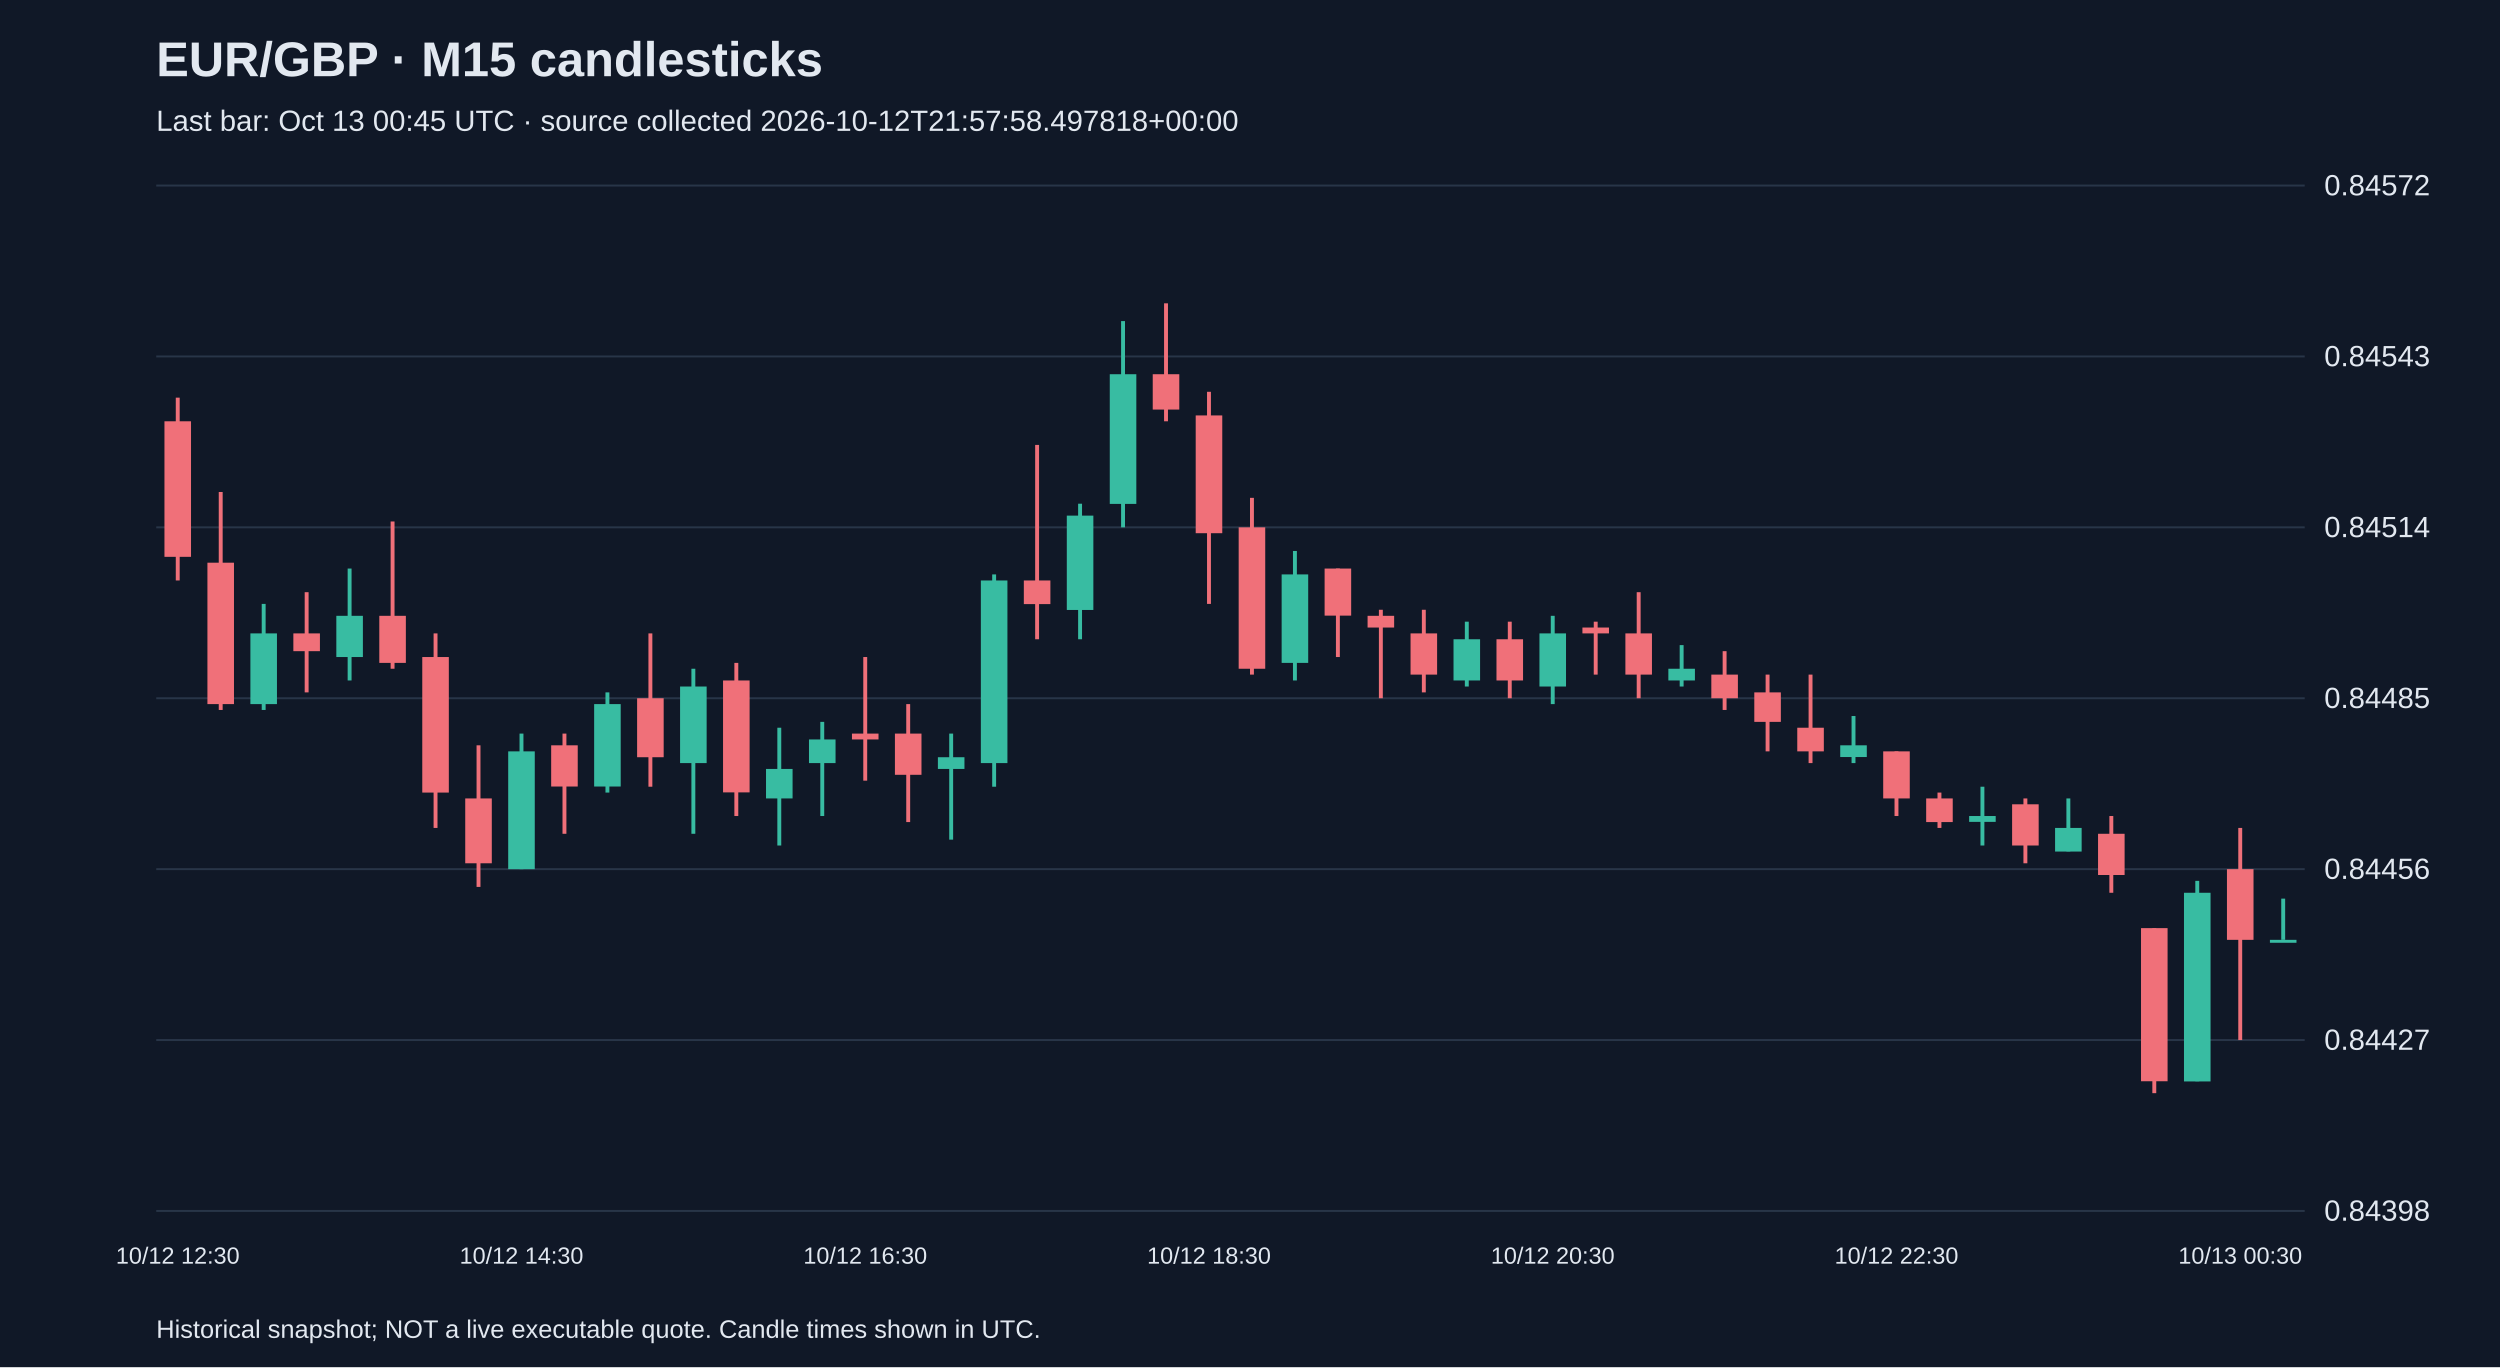
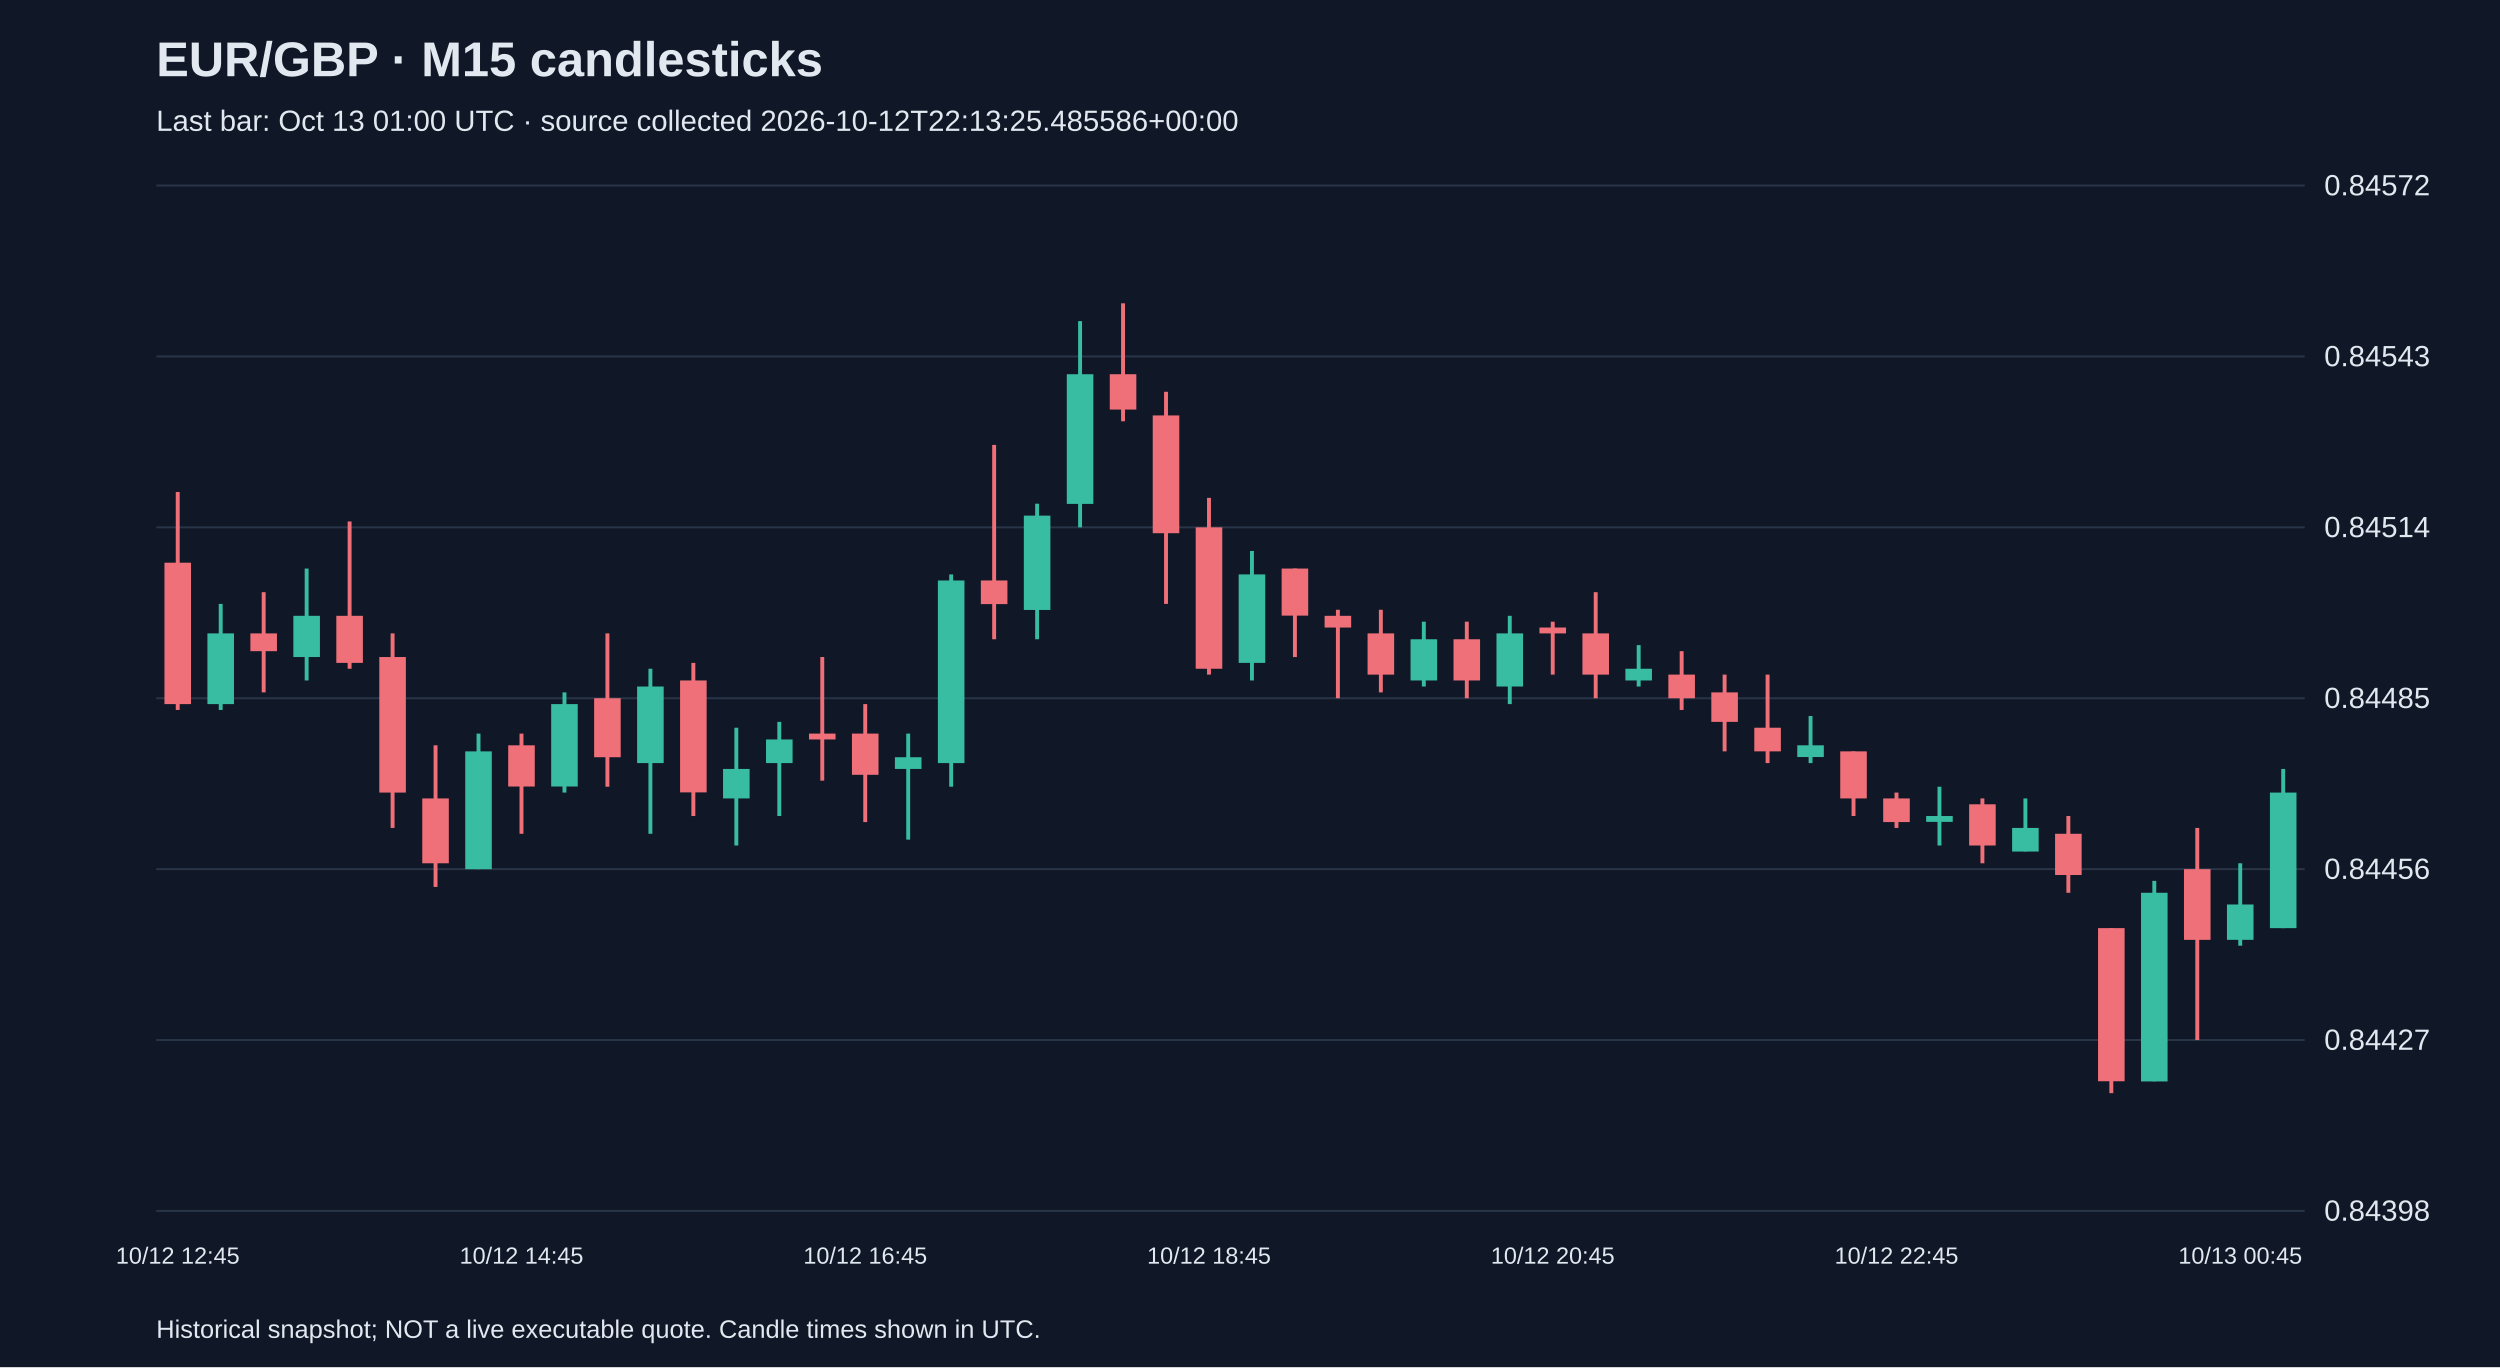
<svg xmlns="http://www.w3.org/2000/svg" viewBox="0 0 1280 700">
  <rect width="100%" height="100%" fill="#101827" />
  <style>text{font-family:Arial,sans-serif;fill:#e2e8f0}</style>
  <text x="80" y="39" font-size="25" font-weight="bold">EUR/GBP · M15 candlesticks</text>
-   <text x="80" y="67" font-size="15" fill="#a6b1c5">Last bar: Oct 13 00:45 UTC · source collected 2026-10-12T21:57:58.497818+00:00</text>
+   <text x="80" y="67" font-size="15" fill="#a6b1c5">Last bar: Oct 13 01:00 UTC · source collected 2026-10-12T22:13:25.485586+00:00</text>
  <line x1="80" y1="620.0" x2="1180" y2="620.0" stroke="#283548" />
  <text x="1190" y="625.0" font-size="15">0.84398</text>
  <line x1="80" y1="532.5" x2="1180" y2="532.5" stroke="#283548" />
  <text x="1190" y="537.5" font-size="15">0.84427</text>
  <line x1="80" y1="445.0" x2="1180" y2="445.0" stroke="#283548" />
  <text x="1190" y="450.0" font-size="15">0.84456</text>
  <line x1="80" y1="357.5" x2="1180" y2="357.5" stroke="#283548" />
  <text x="1190" y="362.5" font-size="15">0.84485</text>
  <line x1="80" y1="270.0" x2="1180" y2="270.0" stroke="#283548" />
  <text x="1190" y="275.0" font-size="15">0.84514</text>
  <line x1="80" y1="182.5" x2="1180" y2="182.5" stroke="#283548" />
  <text x="1190" y="187.5" font-size="15">0.84543</text>
  <line x1="80" y1="95.0" x2="1180" y2="95.0" stroke="#283548" />
  <text x="1190" y="100.0" font-size="15">0.84572</text>
-   <line x1="91.0" y1="203.6" x2="91.0" y2="297.2" stroke="#f07079" stroke-width="2" />
-   <rect x="84.2" y="215.7" width="13.6" height="69.4" fill="#f07079" />
-   <text x="91.0" y="647" text-anchor="middle" font-size="12">10/12 12:30</text>
-   <line x1="113.0" y1="251.9" x2="113.0" y2="363.5" stroke="#f07079" stroke-width="2" />
-   <rect x="106.2" y="288.1" width="13.6" height="72.4" fill="#f07079" />
-   <line x1="135.0" y1="309.2" x2="135.0" y2="363.5" stroke="#38bca2" stroke-width="2" />
-   <rect x="128.2" y="324.3" width="13.6" height="36.2" fill="#38bca2" />
-   <line x1="157.0" y1="303.2" x2="157.0" y2="354.5" stroke="#f07079" stroke-width="2" />
-   <rect x="150.2" y="324.3" width="13.6" height="9.1" fill="#f07079" />
-   <line x1="179.0" y1="291.1" x2="179.0" y2="348.4" stroke="#38bca2" stroke-width="2" />
-   <rect x="172.2" y="315.3" width="13.6" height="21.1" fill="#38bca2" />
-   <line x1="201.0" y1="267.0" x2="201.0" y2="342.4" stroke="#f07079" stroke-width="2" />
-   <rect x="194.2" y="315.3" width="13.6" height="24.1" fill="#f07079" />
-   <line x1="223.0" y1="324.3" x2="223.0" y2="423.9" stroke="#f07079" stroke-width="2" />
-   <rect x="216.2" y="336.4" width="13.6" height="69.4" fill="#f07079" />
-   <line x1="245.0" y1="381.6" x2="245.0" y2="454.1" stroke="#f07079" stroke-width="2" />
-   <rect x="238.2" y="408.8" width="13.6" height="33.2" fill="#f07079" />
-   <line x1="267.0" y1="375.6" x2="267.0" y2="445.0" stroke="#38bca2" stroke-width="2" />
-   <rect x="260.2" y="384.7" width="13.6" height="60.3" fill="#38bca2" />
-   <text x="267.0" y="647" text-anchor="middle" font-size="12">10/12 14:30</text>
-   <line x1="289.0" y1="375.6" x2="289.0" y2="426.9" stroke="#f07079" stroke-width="2" />
-   <rect x="282.2" y="381.6" width="13.6" height="21.1" fill="#f07079" />
-   <line x1="311.0" y1="354.5" x2="311.0" y2="405.8" stroke="#38bca2" stroke-width="2" />
-   <rect x="304.2" y="360.5" width="13.6" height="42.2" fill="#38bca2" />
-   <line x1="333.0" y1="324.3" x2="333.0" y2="402.8" stroke="#f07079" stroke-width="2" />
-   <rect x="326.2" y="357.5" width="13.6" height="30.2" fill="#f07079" />
-   <line x1="355.0" y1="342.4" x2="355.0" y2="426.9" stroke="#38bca2" stroke-width="2" />
-   <rect x="348.2" y="351.5" width="13.6" height="39.2" fill="#38bca2" />
-   <line x1="377.0" y1="339.4" x2="377.0" y2="417.8" stroke="#f07079" stroke-width="2" />
-   <rect x="370.2" y="348.4" width="13.6" height="57.3" fill="#f07079" />
-   <line x1="399.0" y1="372.6" x2="399.0" y2="432.9" stroke="#38bca2" stroke-width="2" />
-   <rect x="392.2" y="393.7" width="13.6" height="15.1" fill="#38bca2" />
-   <line x1="421.0" y1="369.6" x2="421.0" y2="417.8" stroke="#38bca2" stroke-width="2" />
-   <rect x="414.2" y="378.6" width="13.6" height="12.1" fill="#38bca2" />
-   <line x1="443.0" y1="336.4" x2="443.0" y2="399.7" stroke="#f07079" stroke-width="2" />
-   <rect x="436.2" y="375.6" width="13.6" height="3.0" fill="#f07079" />
-   <text x="443.0" y="647" text-anchor="middle" font-size="12">10/12 16:30</text>
-   <line x1="465.0" y1="360.5" x2="465.0" y2="420.9" stroke="#f07079" stroke-width="2" />
-   <rect x="458.2" y="375.6" width="13.6" height="21.1" fill="#f07079" />
-   <line x1="487.0" y1="375.6" x2="487.0" y2="429.9" stroke="#38bca2" stroke-width="2" />
-   <rect x="480.2" y="387.7" width="13.6" height="6.0" fill="#38bca2" />
-   <line x1="509.0" y1="294.1" x2="509.0" y2="402.8" stroke="#38bca2" stroke-width="2" />
-   <rect x="502.2" y="297.2" width="13.6" height="93.5" fill="#38bca2" />
-   <line x1="531.0" y1="227.8" x2="531.0" y2="327.3" stroke="#f07079" stroke-width="2" />
-   <rect x="524.2" y="297.2" width="13.6" height="12.1" fill="#f07079" />
-   <line x1="553.0" y1="257.9" x2="553.0" y2="327.3" stroke="#38bca2" stroke-width="2" />
-   <rect x="546.2" y="264.0" width="13.6" height="48.3" fill="#38bca2" />
-   <line x1="575.0" y1="164.4" x2="575.0" y2="270.0" stroke="#38bca2" stroke-width="2" />
-   <rect x="568.2" y="191.6" width="13.6" height="66.4" fill="#38bca2" />
-   <line x1="597.0" y1="155.3" x2="597.0" y2="215.7" stroke="#f07079" stroke-width="2" />
-   <rect x="590.2" y="191.6" width="13.6" height="18.1" fill="#f07079" />
-   <line x1="619.0" y1="200.6" x2="619.0" y2="309.2" stroke="#f07079" stroke-width="2" />
-   <rect x="612.2" y="212.7" width="13.6" height="60.3" fill="#f07079" />
-   <text x="619.0" y="647" text-anchor="middle" font-size="12">10/12 18:30</text>
-   <line x1="641.0" y1="254.9" x2="641.0" y2="345.4" stroke="#f07079" stroke-width="2" />
-   <rect x="634.2" y="270.0" width="13.6" height="72.4" fill="#f07079" />
-   <line x1="663.0" y1="282.1" x2="663.0" y2="348.4" stroke="#38bca2" stroke-width="2" />
-   <rect x="656.2" y="294.1" width="13.6" height="45.3" fill="#38bca2" />
-   <line x1="685.0" y1="291.1" x2="685.0" y2="336.4" stroke="#f07079" stroke-width="2" />
-   <rect x="678.2" y="291.1" width="13.6" height="24.1" fill="#f07079" />
-   <line x1="707.0" y1="312.2" x2="707.0" y2="357.5" stroke="#f07079" stroke-width="2" />
-   <rect x="700.2" y="315.3" width="13.6" height="6.0" fill="#f07079" />
-   <line x1="729.0" y1="312.2" x2="729.0" y2="354.5" stroke="#f07079" stroke-width="2" />
-   <rect x="722.2" y="324.3" width="13.6" height="21.1" fill="#f07079" />
-   <line x1="751.0" y1="318.3" x2="751.0" y2="351.5" stroke="#38bca2" stroke-width="2" />
-   <rect x="744.2" y="327.3" width="13.6" height="21.1" fill="#38bca2" />
-   <line x1="773.0" y1="318.3" x2="773.0" y2="357.5" stroke="#f07079" stroke-width="2" />
-   <rect x="766.2" y="327.3" width="13.6" height="21.1" fill="#f07079" />
-   <line x1="795.0" y1="315.3" x2="795.0" y2="360.5" stroke="#38bca2" stroke-width="2" />
-   <rect x="788.2" y="324.3" width="13.6" height="27.2" fill="#38bca2" />
-   <text x="795.0" y="647" text-anchor="middle" font-size="12">10/12 20:30</text>
-   <line x1="817.0" y1="318.3" x2="817.0" y2="345.4" stroke="#f07079" stroke-width="2" />
-   <rect x="810.2" y="321.3" width="13.6" height="3.0" fill="#f07079" />
-   <line x1="839.0" y1="303.2" x2="839.0" y2="357.5" stroke="#f07079" stroke-width="2" />
-   <rect x="832.2" y="324.3" width="13.6" height="21.1" fill="#f07079" />
-   <line x1="861.0" y1="330.3" x2="861.0" y2="351.5" stroke="#38bca2" stroke-width="2" />
-   <rect x="854.2" y="342.4" width="13.6" height="6.0" fill="#38bca2" />
-   <line x1="883.0" y1="333.4" x2="883.0" y2="363.5" stroke="#f07079" stroke-width="2" />
-   <rect x="876.2" y="345.4" width="13.6" height="12.1" fill="#f07079" />
-   <line x1="905.0" y1="345.4" x2="905.0" y2="384.7" stroke="#f07079" stroke-width="2" />
-   <rect x="898.2" y="354.5" width="13.6" height="15.1" fill="#f07079" />
-   <line x1="927.0" y1="345.4" x2="927.0" y2="390.7" stroke="#f07079" stroke-width="2" />
-   <rect x="920.2" y="372.6" width="13.6" height="12.1" fill="#f07079" />
-   <line x1="949.0" y1="366.6" x2="949.0" y2="390.7" stroke="#38bca2" stroke-width="2" />
-   <rect x="942.2" y="381.6" width="13.6" height="6.0" fill="#38bca2" />
-   <line x1="971.0" y1="384.7" x2="971.0" y2="417.8" stroke="#f07079" stroke-width="2" />
-   <rect x="964.2" y="384.7" width="13.6" height="24.1" fill="#f07079" />
-   <text x="971.0" y="647" text-anchor="middle" font-size="12">10/12 22:30</text>
-   <line x1="993.0" y1="405.8" x2="993.0" y2="423.9" stroke="#f07079" stroke-width="2" />
-   <rect x="986.2" y="408.8" width="13.6" height="12.1" fill="#f07079" />
-   <line x1="1015.0" y1="402.8" x2="1015.0" y2="432.9" stroke="#38bca2" stroke-width="2" />
-   <rect x="1008.2" y="417.8" width="13.6" height="3.0" fill="#38bca2" />
-   <line x1="1037.0" y1="408.8" x2="1037.0" y2="442.0" stroke="#f07079" stroke-width="2" />
-   <rect x="1030.2" y="411.8" width="13.6" height="21.1" fill="#f07079" />
-   <line x1="1059.0" y1="408.8" x2="1059.0" y2="435.9" stroke="#38bca2" stroke-width="2" />
-   <rect x="1052.2" y="423.9" width="13.6" height="12.1" fill="#38bca2" />
-   <line x1="1081.0" y1="417.8" x2="1081.0" y2="457.1" stroke="#f07079" stroke-width="2" />
-   <rect x="1074.2" y="426.9" width="13.6" height="21.1" fill="#f07079" />
-   <line x1="1103.0" y1="475.2" x2="1103.0" y2="559.7" stroke="#f07079" stroke-width="2" />
-   <rect x="1096.2" y="475.2" width="13.6" height="78.4" fill="#f07079" />
-   <line x1="1125.0" y1="451.0" x2="1125.0" y2="553.6" stroke="#38bca2" stroke-width="2" />
-   <rect x="1118.2" y="457.1" width="13.6" height="96.6" fill="#38bca2" />
-   <line x1="1147.0" y1="423.9" x2="1147.0" y2="532.5" stroke="#f07079" stroke-width="2" />
-   <rect x="1140.2" y="445.0" width="13.6" height="36.2" fill="#f07079" />
-   <text x="1147.0" y="647" text-anchor="middle" font-size="12">10/13 00:30</text>
-   <line x1="1169.0" y1="460.1" x2="1169.0" y2="481.2" stroke="#38bca2" stroke-width="2" />
-   <rect x="1162.2" y="481.2" width="13.6" height="1.5" fill="#38bca2" />
+   <line x1="91.0" y1="251.9" x2="91.0" y2="363.5" stroke="#f07079" stroke-width="2" />
+   <rect x="84.2" y="288.1" width="13.6" height="72.4" fill="#f07079" />
+   <text x="91.0" y="647" text-anchor="middle" font-size="12">10/12 12:45</text>
+   <line x1="113.0" y1="309.2" x2="113.0" y2="363.5" stroke="#38bca2" stroke-width="2" />
+   <rect x="106.2" y="324.3" width="13.6" height="36.2" fill="#38bca2" />
+   <line x1="135.0" y1="303.2" x2="135.0" y2="354.5" stroke="#f07079" stroke-width="2" />
+   <rect x="128.2" y="324.3" width="13.6" height="9.1" fill="#f07079" />
+   <line x1="157.0" y1="291.1" x2="157.0" y2="348.4" stroke="#38bca2" stroke-width="2" />
+   <rect x="150.2" y="315.3" width="13.6" height="21.1" fill="#38bca2" />
+   <line x1="179.0" y1="267.0" x2="179.0" y2="342.4" stroke="#f07079" stroke-width="2" />
+   <rect x="172.2" y="315.3" width="13.6" height="24.1" fill="#f07079" />
+   <line x1="201.0" y1="324.3" x2="201.0" y2="423.9" stroke="#f07079" stroke-width="2" />
+   <rect x="194.2" y="336.4" width="13.6" height="69.4" fill="#f07079" />
+   <line x1="223.0" y1="381.6" x2="223.0" y2="454.1" stroke="#f07079" stroke-width="2" />
+   <rect x="216.2" y="408.8" width="13.6" height="33.2" fill="#f07079" />
+   <line x1="245.0" y1="375.6" x2="245.0" y2="445.0" stroke="#38bca2" stroke-width="2" />
+   <rect x="238.2" y="384.7" width="13.6" height="60.3" fill="#38bca2" />
+   <line x1="267.0" y1="375.6" x2="267.0" y2="426.9" stroke="#f07079" stroke-width="2" />
+   <rect x="260.2" y="381.6" width="13.6" height="21.1" fill="#f07079" />
+   <text x="267.0" y="647" text-anchor="middle" font-size="12">10/12 14:45</text>
+   <line x1="289.0" y1="354.5" x2="289.0" y2="405.8" stroke="#38bca2" stroke-width="2" />
+   <rect x="282.2" y="360.5" width="13.6" height="42.2" fill="#38bca2" />
+   <line x1="311.0" y1="324.3" x2="311.0" y2="402.8" stroke="#f07079" stroke-width="2" />
+   <rect x="304.2" y="357.5" width="13.6" height="30.2" fill="#f07079" />
+   <line x1="333.0" y1="342.4" x2="333.0" y2="426.9" stroke="#38bca2" stroke-width="2" />
+   <rect x="326.2" y="351.5" width="13.6" height="39.2" fill="#38bca2" />
+   <line x1="355.0" y1="339.4" x2="355.0" y2="417.8" stroke="#f07079" stroke-width="2" />
+   <rect x="348.2" y="348.4" width="13.6" height="57.3" fill="#f07079" />
+   <line x1="377.0" y1="372.6" x2="377.0" y2="432.9" stroke="#38bca2" stroke-width="2" />
+   <rect x="370.2" y="393.7" width="13.6" height="15.1" fill="#38bca2" />
+   <line x1="399.0" y1="369.6" x2="399.0" y2="417.8" stroke="#38bca2" stroke-width="2" />
+   <rect x="392.2" y="378.6" width="13.6" height="12.1" fill="#38bca2" />
+   <line x1="421.0" y1="336.4" x2="421.0" y2="399.7" stroke="#f07079" stroke-width="2" />
+   <rect x="414.2" y="375.6" width="13.6" height="3.0" fill="#f07079" />
+   <line x1="443.0" y1="360.5" x2="443.0" y2="420.9" stroke="#f07079" stroke-width="2" />
+   <rect x="436.2" y="375.6" width="13.6" height="21.1" fill="#f07079" />
+   <text x="443.0" y="647" text-anchor="middle" font-size="12">10/12 16:45</text>
+   <line x1="465.0" y1="375.6" x2="465.0" y2="429.9" stroke="#38bca2" stroke-width="2" />
+   <rect x="458.2" y="387.7" width="13.6" height="6.0" fill="#38bca2" />
+   <line x1="487.0" y1="294.1" x2="487.0" y2="402.8" stroke="#38bca2" stroke-width="2" />
+   <rect x="480.2" y="297.2" width="13.6" height="93.5" fill="#38bca2" />
+   <line x1="509.0" y1="227.8" x2="509.0" y2="327.3" stroke="#f07079" stroke-width="2" />
+   <rect x="502.2" y="297.2" width="13.6" height="12.1" fill="#f07079" />
+   <line x1="531.0" y1="257.9" x2="531.0" y2="327.3" stroke="#38bca2" stroke-width="2" />
+   <rect x="524.2" y="264.0" width="13.6" height="48.3" fill="#38bca2" />
+   <line x1="553.0" y1="164.4" x2="553.0" y2="270.0" stroke="#38bca2" stroke-width="2" />
+   <rect x="546.2" y="191.6" width="13.6" height="66.4" fill="#38bca2" />
+   <line x1="575.0" y1="155.3" x2="575.0" y2="215.7" stroke="#f07079" stroke-width="2" />
+   <rect x="568.2" y="191.6" width="13.6" height="18.1" fill="#f07079" />
+   <line x1="597.0" y1="200.6" x2="597.0" y2="309.2" stroke="#f07079" stroke-width="2" />
+   <rect x="590.2" y="212.7" width="13.6" height="60.3" fill="#f07079" />
+   <line x1="619.0" y1="254.9" x2="619.0" y2="345.4" stroke="#f07079" stroke-width="2" />
+   <rect x="612.2" y="270.0" width="13.6" height="72.4" fill="#f07079" />
+   <text x="619.0" y="647" text-anchor="middle" font-size="12">10/12 18:45</text>
+   <line x1="641.0" y1="282.1" x2="641.0" y2="348.4" stroke="#38bca2" stroke-width="2" />
+   <rect x="634.2" y="294.1" width="13.6" height="45.3" fill="#38bca2" />
+   <line x1="663.0" y1="291.1" x2="663.0" y2="336.4" stroke="#f07079" stroke-width="2" />
+   <rect x="656.2" y="291.1" width="13.6" height="24.1" fill="#f07079" />
+   <line x1="685.0" y1="312.2" x2="685.0" y2="357.5" stroke="#f07079" stroke-width="2" />
+   <rect x="678.2" y="315.3" width="13.6" height="6.0" fill="#f07079" />
+   <line x1="707.0" y1="312.2" x2="707.0" y2="354.5" stroke="#f07079" stroke-width="2" />
+   <rect x="700.2" y="324.3" width="13.6" height="21.1" fill="#f07079" />
+   <line x1="729.0" y1="318.3" x2="729.0" y2="351.5" stroke="#38bca2" stroke-width="2" />
+   <rect x="722.2" y="327.3" width="13.6" height="21.1" fill="#38bca2" />
+   <line x1="751.0" y1="318.3" x2="751.0" y2="357.5" stroke="#f07079" stroke-width="2" />
+   <rect x="744.2" y="327.3" width="13.6" height="21.1" fill="#f07079" />
+   <line x1="773.0" y1="315.3" x2="773.0" y2="360.5" stroke="#38bca2" stroke-width="2" />
+   <rect x="766.2" y="324.3" width="13.6" height="27.2" fill="#38bca2" />
+   <line x1="795.0" y1="318.3" x2="795.0" y2="345.4" stroke="#f07079" stroke-width="2" />
+   <rect x="788.2" y="321.3" width="13.6" height="3.0" fill="#f07079" />
+   <text x="795.0" y="647" text-anchor="middle" font-size="12">10/12 20:45</text>
+   <line x1="817.0" y1="303.2" x2="817.0" y2="357.5" stroke="#f07079" stroke-width="2" />
+   <rect x="810.2" y="324.3" width="13.6" height="21.1" fill="#f07079" />
+   <line x1="839.0" y1="330.3" x2="839.0" y2="351.5" stroke="#38bca2" stroke-width="2" />
+   <rect x="832.2" y="342.4" width="13.6" height="6.0" fill="#38bca2" />
+   <line x1="861.0" y1="333.4" x2="861.0" y2="363.5" stroke="#f07079" stroke-width="2" />
+   <rect x="854.2" y="345.4" width="13.6" height="12.1" fill="#f07079" />
+   <line x1="883.0" y1="345.4" x2="883.0" y2="384.7" stroke="#f07079" stroke-width="2" />
+   <rect x="876.2" y="354.5" width="13.6" height="15.1" fill="#f07079" />
+   <line x1="905.0" y1="345.4" x2="905.0" y2="390.7" stroke="#f07079" stroke-width="2" />
+   <rect x="898.2" y="372.6" width="13.6" height="12.1" fill="#f07079" />
+   <line x1="927.0" y1="366.6" x2="927.0" y2="390.7" stroke="#38bca2" stroke-width="2" />
+   <rect x="920.2" y="381.6" width="13.6" height="6.0" fill="#38bca2" />
+   <line x1="949.0" y1="384.7" x2="949.0" y2="417.8" stroke="#f07079" stroke-width="2" />
+   <rect x="942.2" y="384.7" width="13.6" height="24.1" fill="#f07079" />
+   <line x1="971.0" y1="405.8" x2="971.0" y2="423.9" stroke="#f07079" stroke-width="2" />
+   <rect x="964.2" y="408.8" width="13.6" height="12.1" fill="#f07079" />
+   <text x="971.0" y="647" text-anchor="middle" font-size="12">10/12 22:45</text>
+   <line x1="993.0" y1="402.8" x2="993.0" y2="432.9" stroke="#38bca2" stroke-width="2" />
+   <rect x="986.2" y="417.8" width="13.6" height="3.0" fill="#38bca2" />
+   <line x1="1015.0" y1="408.8" x2="1015.0" y2="442.0" stroke="#f07079" stroke-width="2" />
+   <rect x="1008.2" y="411.8" width="13.6" height="21.1" fill="#f07079" />
+   <line x1="1037.0" y1="408.8" x2="1037.0" y2="435.9" stroke="#38bca2" stroke-width="2" />
+   <rect x="1030.2" y="423.9" width="13.6" height="12.1" fill="#38bca2" />
+   <line x1="1059.0" y1="417.8" x2="1059.0" y2="457.1" stroke="#f07079" stroke-width="2" />
+   <rect x="1052.2" y="426.9" width="13.6" height="21.1" fill="#f07079" />
+   <line x1="1081.0" y1="475.2" x2="1081.0" y2="559.7" stroke="#f07079" stroke-width="2" />
+   <rect x="1074.2" y="475.2" width="13.6" height="78.4" fill="#f07079" />
+   <line x1="1103.0" y1="451.0" x2="1103.0" y2="553.6" stroke="#38bca2" stroke-width="2" />
+   <rect x="1096.2" y="457.1" width="13.6" height="96.6" fill="#38bca2" />
+   <line x1="1125.0" y1="423.9" x2="1125.0" y2="532.5" stroke="#f07079" stroke-width="2" />
+   <rect x="1118.2" y="445.0" width="13.6" height="36.2" fill="#f07079" />
+   <line x1="1147.0" y1="442.0" x2="1147.0" y2="484.2" stroke="#38bca2" stroke-width="2" />
+   <rect x="1140.2" y="463.1" width="13.6" height="18.1" fill="#38bca2" />
+   <text x="1147.0" y="647" text-anchor="middle" font-size="12">10/13 00:45</text>
+   <line x1="1169.0" y1="393.7" x2="1169.0" y2="475.2" stroke="#38bca2" stroke-width="2" />
+   <rect x="1162.2" y="405.8" width="13.6" height="69.4" fill="#38bca2" />
  <text x="80" y="685" font-size="13">Historical snapshot; NOT a live executable quote. Candle times shown in UTC.</text>
</svg>
